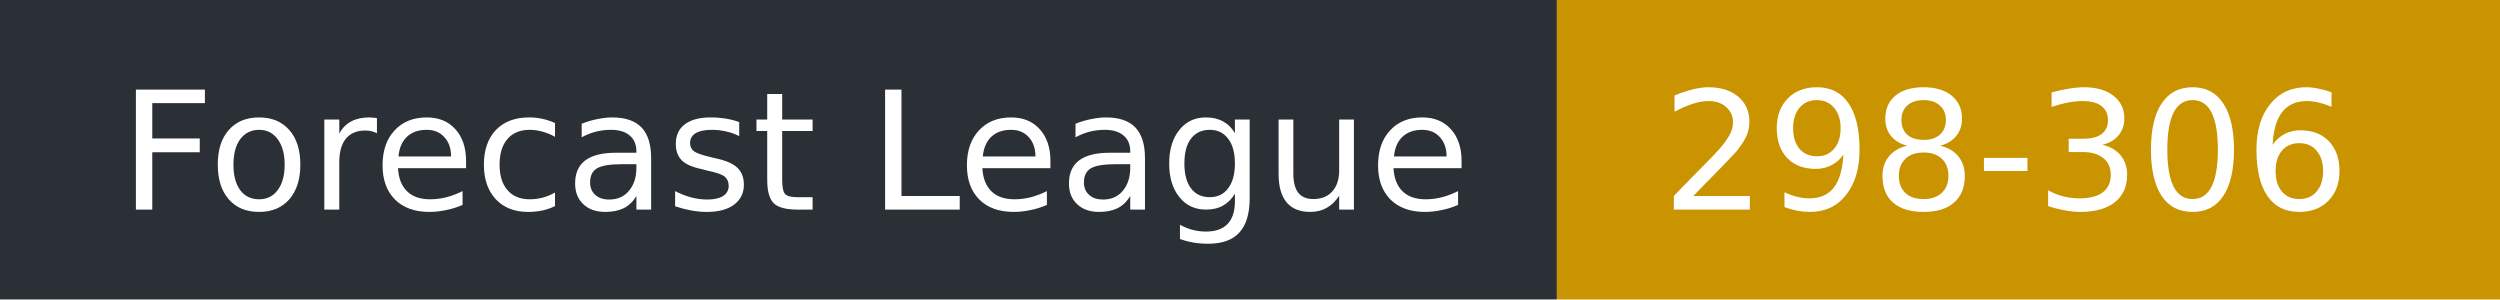
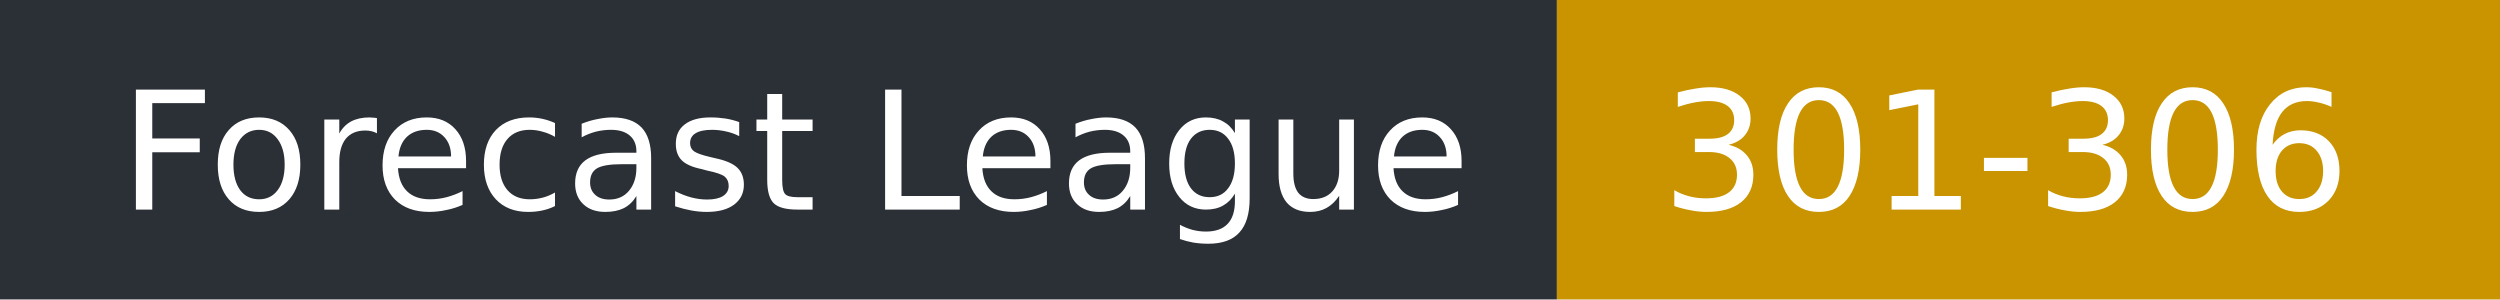
- <svg xmlns="http://www.w3.org/2000/svg" width="167" height="20" role="img" aria-label="Forecast League: 298-306">
+ <svg xmlns="http://www.w3.org/2000/svg" width="167" height="20" role="img" aria-label="Forecast League: 301-306">
  <rect width="104" height="20" fill="#2b2f36" />
  <rect x="104" width="63" height="20" fill="#c99400" />
  <g fill="#fff" font-family="Verdana,DejaVu Sans,sans-serif" font-size="11">
    <text x="8" y="14">Forecast League</text>
-     <text x="111" y="14">298-306</text>
+     <text x="111" y="14">301-306</text>
  </g>
</svg>
